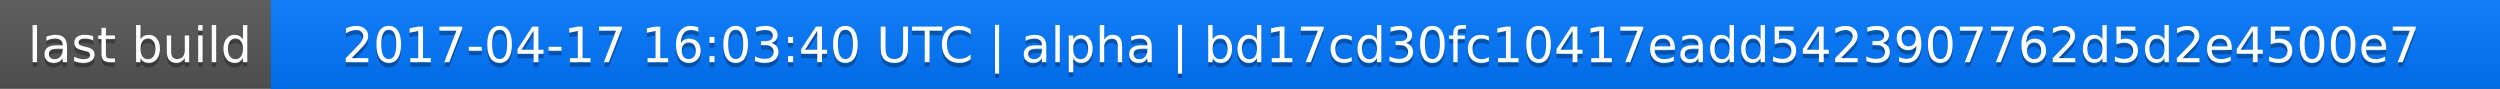
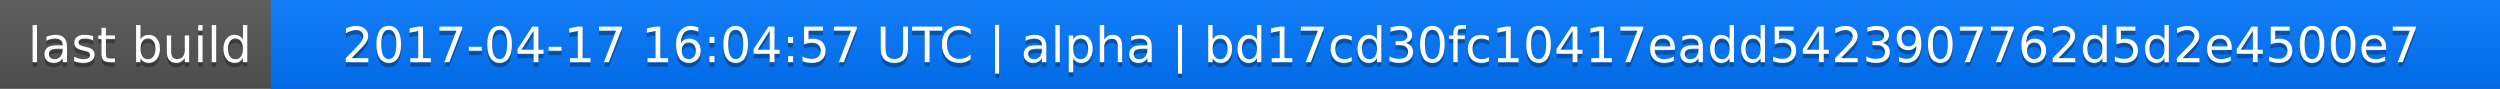
<svg xmlns="http://www.w3.org/2000/svg" width="563" height="20">
  <linearGradient id="a" x2="0" y2="100%">
    <stop offset="0" stop-color="#bbb" stop-opacity=".1" />
    <stop offset="1" stop-opacity=".1" />
  </linearGradient>
  <rect rx="0" width="563" height="20" fill="#555" />
  <rect rx="0" x="61" width="502" height="20" fill="#07f" />
  <path fill="#07f" d="M61 0h4v20h-4z" />
  <rect rx="0" width="563" height="20" fill="url(#a)" />
  <g fill="#fff" text-anchor="middle" font-family="DejaVu Sans,Verdana,Geneva,sans-serif" font-size="11">
    <text x="31.5" y="15" fill="#010101" fill-opacity=".3">last build</text>
    <text x="31.5" y="14">last build</text>
-     <text x="311" y="15" fill="#010101" fill-opacity=".3">2017-04-17 16:03:40 UTC | alpha | bd17cd30fc10417eadd5423907762d5d2e4500e7</text>
-     <text x="311" y="14">2017-04-17 16:03:40 UTC | alpha | bd17cd30fc10417eadd5423907762d5d2e4500e7</text>
+     <text x="311" y="15" fill="#010101" fill-opacity=".3">2017-04-17 16:04:57 UTC | alpha | bd17cd30fc10417eadd5423907762d5d2e4500e7</text>
+     <text x="311" y="14">2017-04-17 16:04:57 UTC | alpha | bd17cd30fc10417eadd5423907762d5d2e4500e7</text>
  </g>
</svg>
